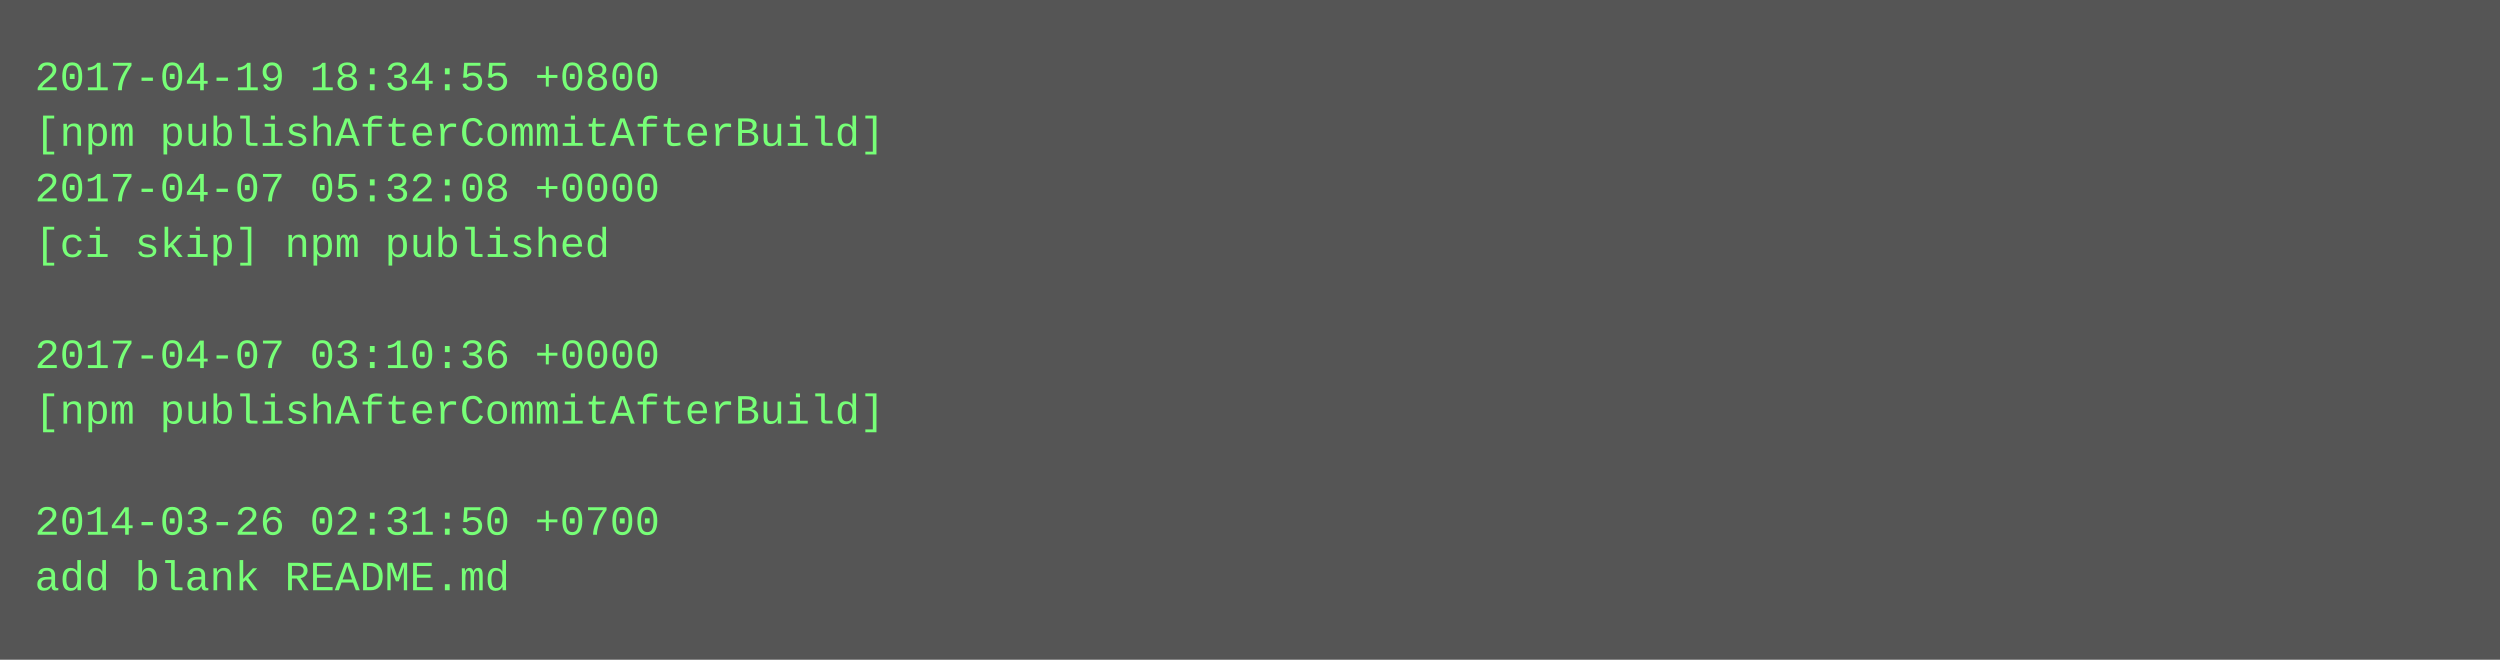
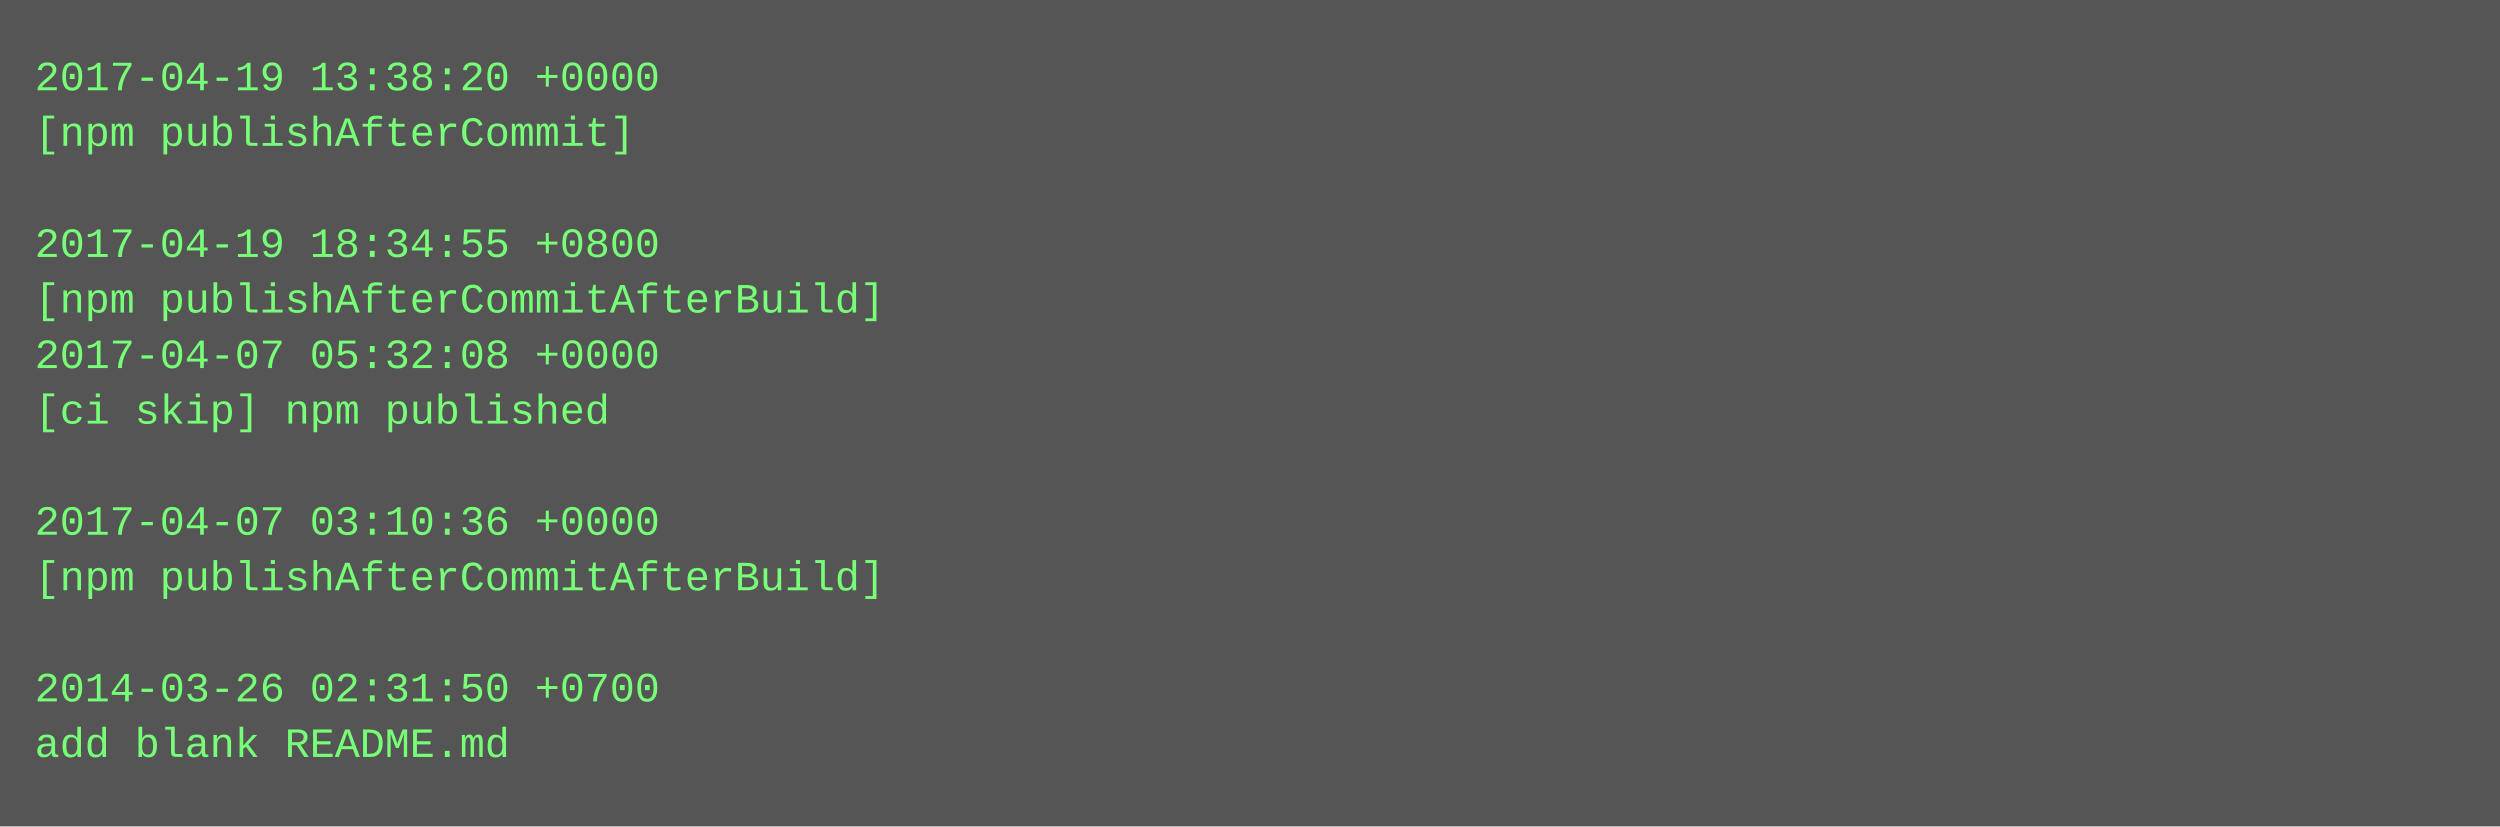
- <svg xmlns="http://www.w3.org/2000/svg" height="190" width="720">
-   <rect height="190" fill="#555" width="720" />
+ <svg xmlns="http://www.w3.org/2000/svg" height="238" width="720">
+   <rect height="238" fill="#555" width="720" />
  <text fill="#7f7" font-family="Courier New" font-size="12" xml:space="preserve">
-     <tspan x="10" y="26">2017-04-19 18:34:55 +0800</tspan>
-     <tspan x="10" y="42">[npm publishAfterCommitAfterBuild]</tspan>
-     <tspan x="10" y="58">2017-04-07 05:32:08 +0000</tspan>
-     <tspan x="10" y="74">[ci skip] npm published</tspan>
-     <tspan x="10" y="90" />
-     <tspan x="10" y="106">2017-04-07 03:10:36 +0000</tspan>
-     <tspan x="10" y="122">[npm publishAfterCommitAfterBuild]</tspan>
+     <tspan x="10" y="26">2017-04-19 13:38:20 +0000</tspan>
+     <tspan x="10" y="42">[npm publishAfterCommit]</tspan>
+     <tspan x="10" y="58" />
+     <tspan x="10" y="74">2017-04-19 18:34:55 +0800</tspan>
+     <tspan x="10" y="90">[npm publishAfterCommitAfterBuild]</tspan>
+     <tspan x="10" y="106">2017-04-07 05:32:08 +0000</tspan>
+     <tspan x="10" y="122">[ci skip] npm published</tspan>
    <tspan x="10" y="138" />
-     <tspan x="10" y="154">2014-03-26 02:31:50 +0700</tspan>
-     <tspan x="10" y="170">add blank README.md</tspan>
+     <tspan x="10" y="154">2017-04-07 03:10:36 +0000</tspan>
+     <tspan x="10" y="170">[npm publishAfterCommitAfterBuild]</tspan>
+     <tspan x="10" y="186" />
+     <tspan x="10" y="202">2014-03-26 02:31:50 +0700</tspan>
+     <tspan x="10" y="218">add blank README.md</tspan>
  </text>
</svg>
